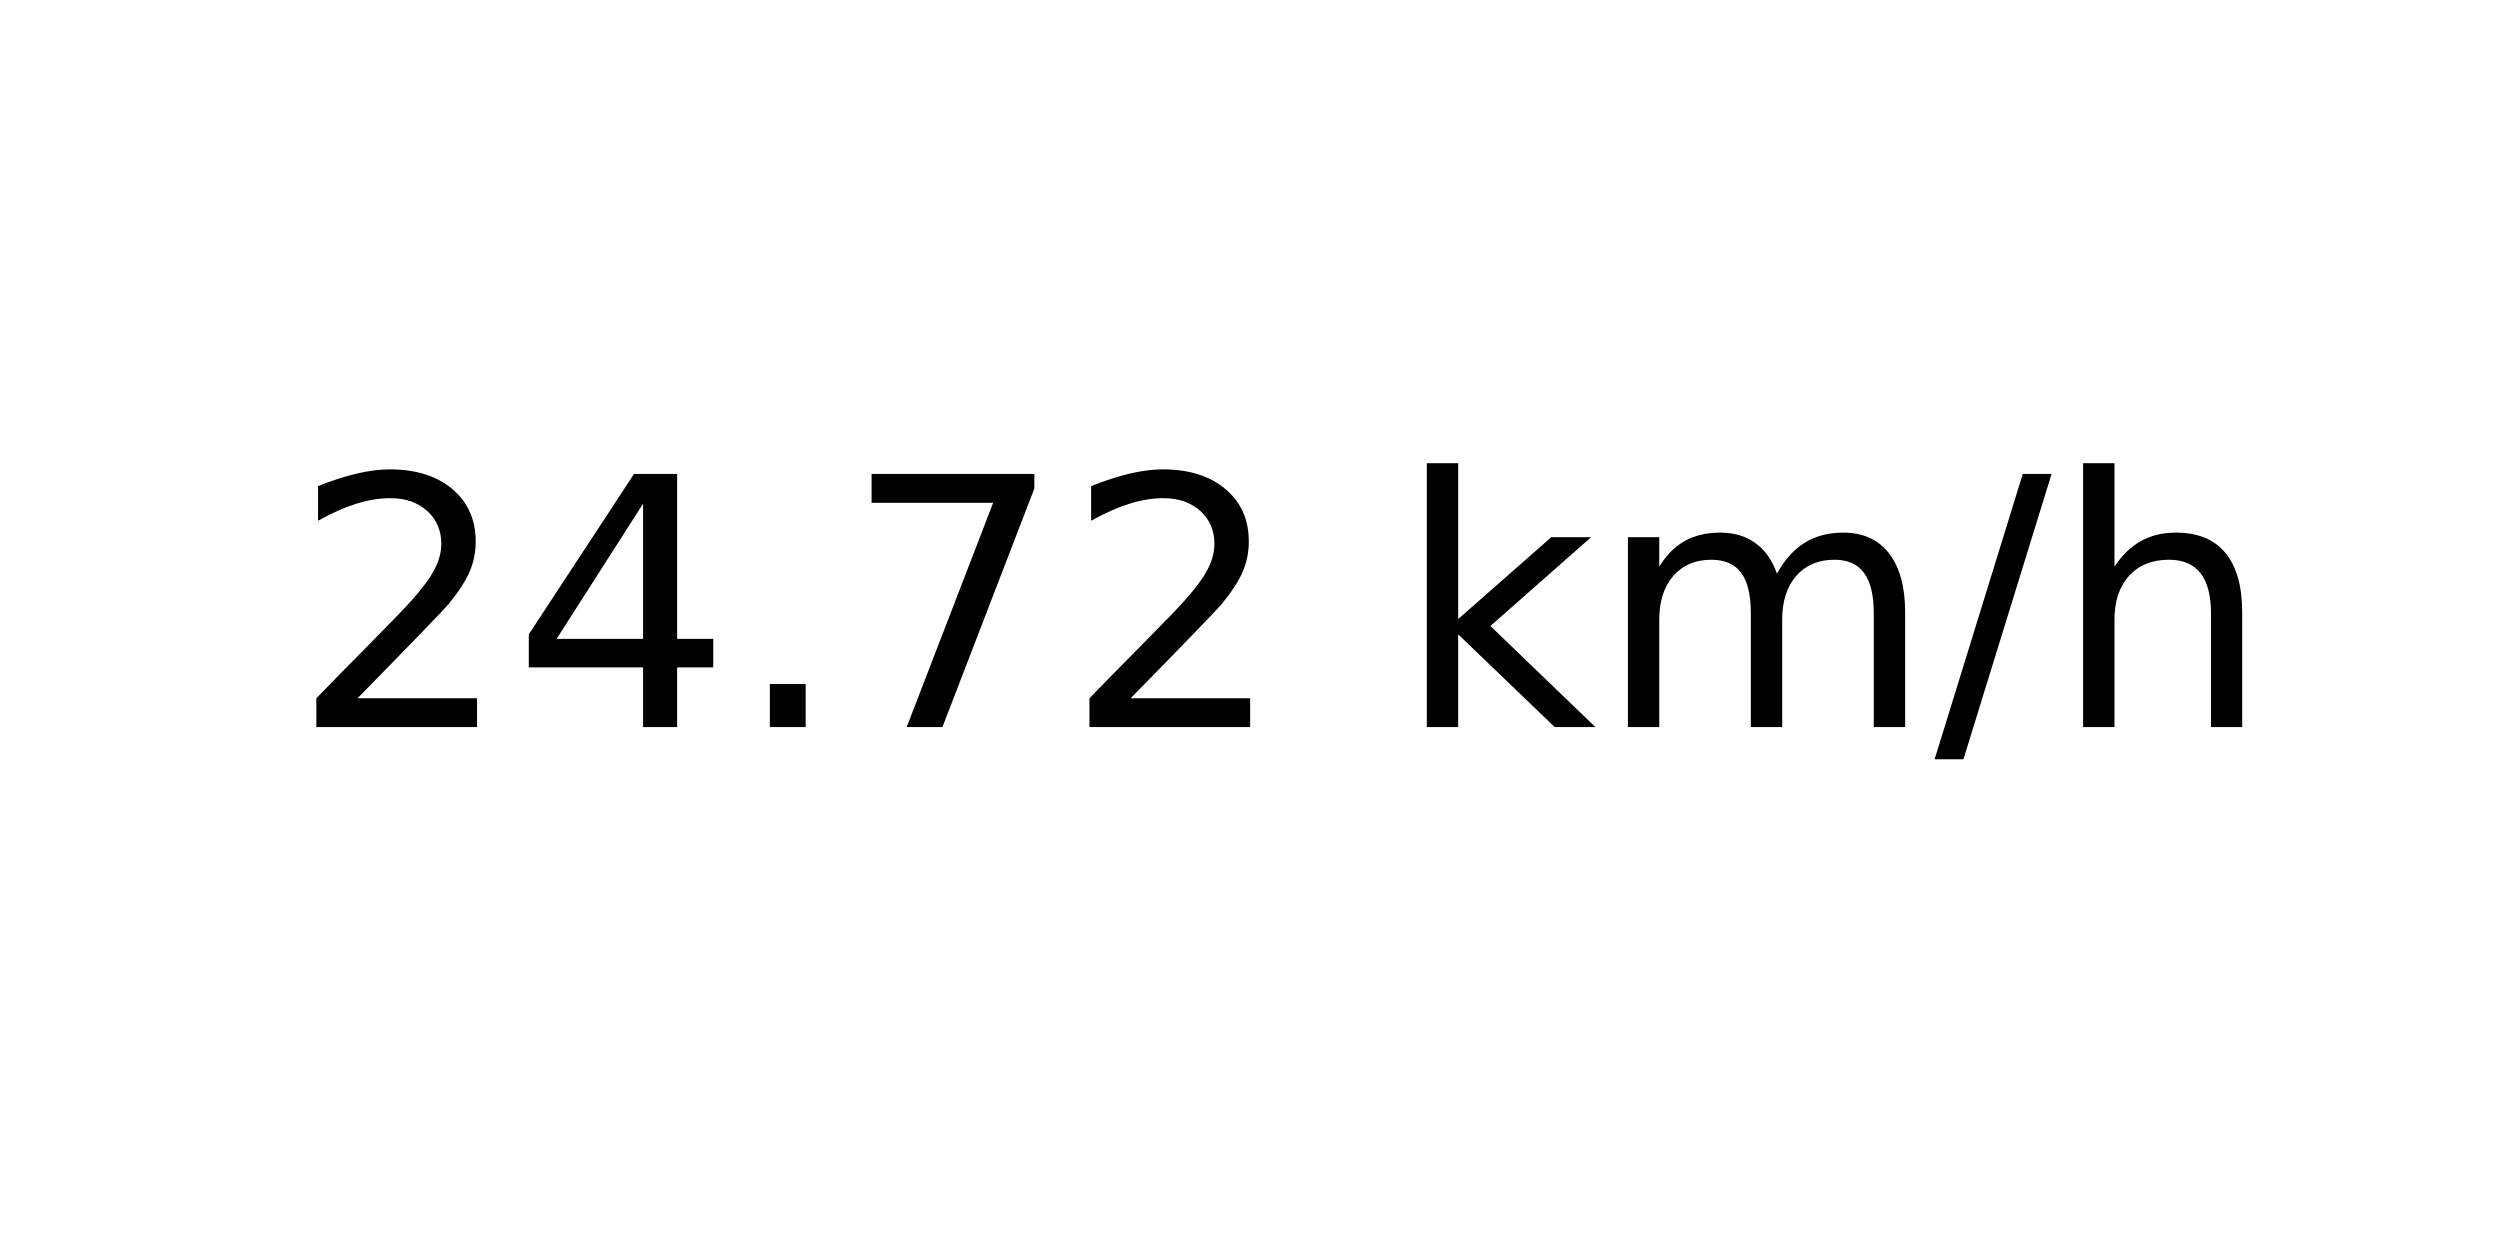
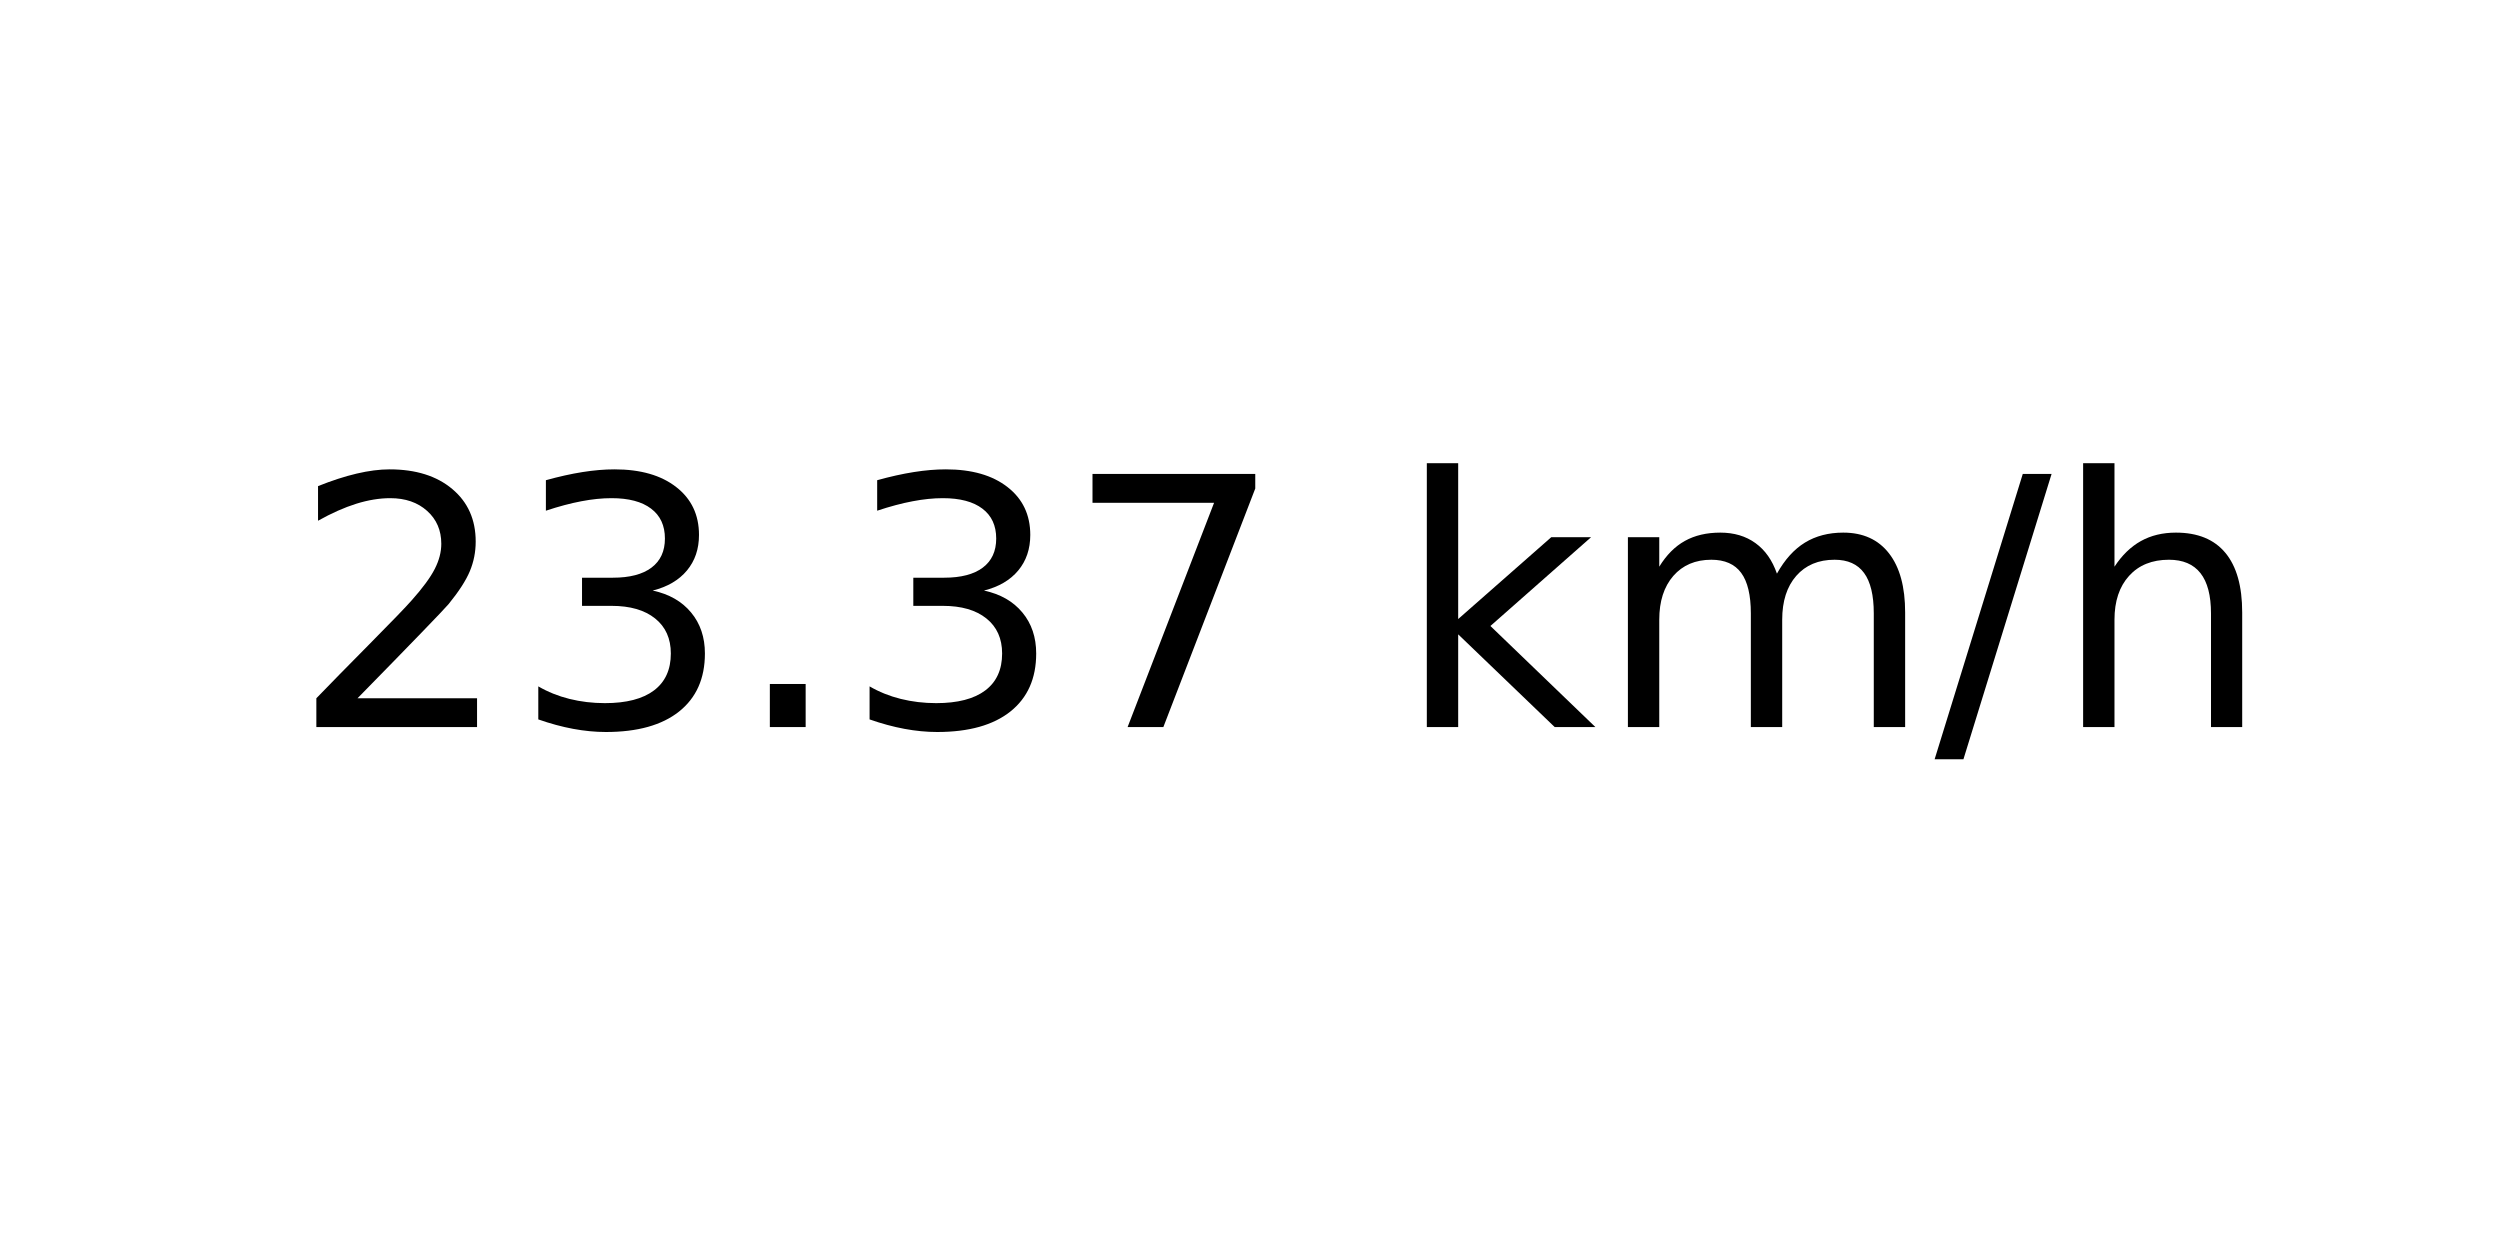
<svg xmlns="http://www.w3.org/2000/svg" xmlns:xlink="http://www.w3.org/1999/xlink" width="72pt" height="36pt" viewBox="0 0 72 36" version="1.1">
  <defs>
    <style type="text/css">*{stroke-linejoin: round; stroke-linecap: butt}</style>
  </defs>
  <g id="figure_1">
    <g id="axes_1">
      <g id="text_1">
        <g transform="translate(8.378125 20.93937) scale(0.1 -0.1)">
          <defs>
            <path id="DejaVuSans-32" d="M 1228 531  L 3431 531  L 3431 0  L 469 0  L 469 531  Q 828 903 1448 1529  Q 2069 2156 2228 2338  Q 2531 2678 2651 2914  Q 2772 3150 2772 3378  Q 2772 3750 2511 3984  Q 2250 4219 1831 4219  Q 1534 4219 1204 4116  Q 875 4013 500 3803  L 500 4441  Q 881 4594 1212 4672  Q 1544 4750 1819 4750  Q 2544 4750 2975 4387  Q 3406 4025 3406 3419  Q 3406 3131 3298 2873  Q 3191 2616 2906 2266  Q 2828 2175 2409 1742  Q 1991 1309 1228 531  z " transform="scale(0.015625)" />
-             <path id="DejaVuSans-34" d="M 2419 4116  L 825 1625  L 2419 1625  L 2419 4116  z M 2253 4666  L 3047 4666  L 3047 1625  L 3713 1625  L 3713 1100  L 3047 1100  L 3047 0  L 2419 0  L 2419 1100  L 313 1100  L 313 1709  L 2253 4666  z " transform="scale(0.015625)" />
+             <path id="DejaVuSans-33" d="M 2597 2516  Q 3050 2419 3304 2112  Q 3559 1806 3559 1356  Q 3559 666 3084 287  Q 2609 -91 1734 -91  Q 1441 -91 1130 -33  Q 819 25 488 141  L 488 750  Q 750 597 1062 519  Q 1375 441 1716 441  Q 2309 441 2620 675  Q 2931 909 2931 1356  Q 2931 1769 2642 2001  Q 2353 2234 1838 2234  L 1294 2234  L 1294 2753  L 1863 2753  Q 2328 2753 2575 2939  Q 2822 3125 2822 3475  Q 2822 3834 2567 4026  Q 2313 4219 1838 4219  Q 1578 4219 1281 4162  Q 984 4106 628 3988  L 628 4550  Q 988 4650 1302 4700  Q 1616 4750 1894 4750  Q 2613 4750 3031 4423  Q 3450 4097 3450 3541  Q 3450 3153 3228 2886  Q 3006 2619 2597 2516  z " transform="scale(0.015625)" />
            <path id="DejaVuSans-2e" d="M 684 794  L 1344 794  L 1344 0  L 684 0  L 684 794  z " transform="scale(0.015625)" />
            <path id="DejaVuSans-37" d="M 525 4666  L 3525 4666  L 3525 4397  L 1831 0  L 1172 0  L 2766 4134  L 525 4134  L 525 4666  z " transform="scale(0.015625)" />
            <path id="DejaVuSans-20" transform="scale(0.015625)" />
            <path id="DejaVuSans-6b" d="M 581 4863  L 1159 4863  L 1159 1991  L 2875 3500  L 3609 3500  L 1753 1863  L 3688 0  L 2938 0  L 1159 1709  L 1159 0  L 581 0  L 581 4863  z " transform="scale(0.015625)" />
            <path id="DejaVuSans-6d" d="M 3328 2828  Q 3544 3216 3844 3400  Q 4144 3584 4550 3584  Q 5097 3584 5394 3201  Q 5691 2819 5691 2113  L 5691 0  L 5113 0  L 5113 2094  Q 5113 2597 4934 2840  Q 4756 3084 4391 3084  Q 3944 3084 3684 2787  Q 3425 2491 3425 1978  L 3425 0  L 2847 0  L 2847 2094  Q 2847 2600 2669 2842  Q 2491 3084 2119 3084  Q 1678 3084 1418 2786  Q 1159 2488 1159 1978  L 1159 0  L 581 0  L 581 3500  L 1159 3500  L 1159 2956  Q 1356 3278 1631 3431  Q 1906 3584 2284 3584  Q 2666 3584 2933 3390  Q 3200 3197 3328 2828  z " transform="scale(0.015625)" />
            <path id="DejaVuSans-2f" d="M 1625 4666  L 2156 4666  L 531 -594  L 0 -594  L 1625 4666  z " transform="scale(0.015625)" />
            <path id="DejaVuSans-68" d="M 3513 2113  L 3513 0  L 2938 0  L 2938 2094  Q 2938 2591 2744 2837  Q 2550 3084 2163 3084  Q 1697 3084 1428 2787  Q 1159 2491 1159 1978  L 1159 0  L 581 0  L 581 4863  L 1159 4863  L 1159 2956  Q 1366 3272 1645 3428  Q 1925 3584 2291 3584  Q 2894 3584 3203 3211  Q 3513 2838 3513 2113  z " transform="scale(0.015625)" />
          </defs>
          <use xlink:href="#DejaVuSans-32" />
-           <use xlink:href="#DejaVuSans-34" x="63.623" />
+           <use xlink:href="#DejaVuSans-33" x="63.623" />
          <use xlink:href="#DejaVuSans-2e" x="127.246" />
-           <use xlink:href="#DejaVuSans-37" x="159.033" />
-           <use xlink:href="#DejaVuSans-32" x="222.656" />
+           <use xlink:href="#DejaVuSans-33" x="159.033" />
+           <use xlink:href="#DejaVuSans-37" x="222.656" />
          <use xlink:href="#DejaVuSans-20" x="286.279" />
          <use xlink:href="#DejaVuSans-6b" x="318.066" />
          <use xlink:href="#DejaVuSans-6d" x="375.977" />
          <use xlink:href="#DejaVuSans-2f" x="473.389" />
          <use xlink:href="#DejaVuSans-68" x="507.08" />
        </g>
      </g>
    </g>
  </g>
</svg>
